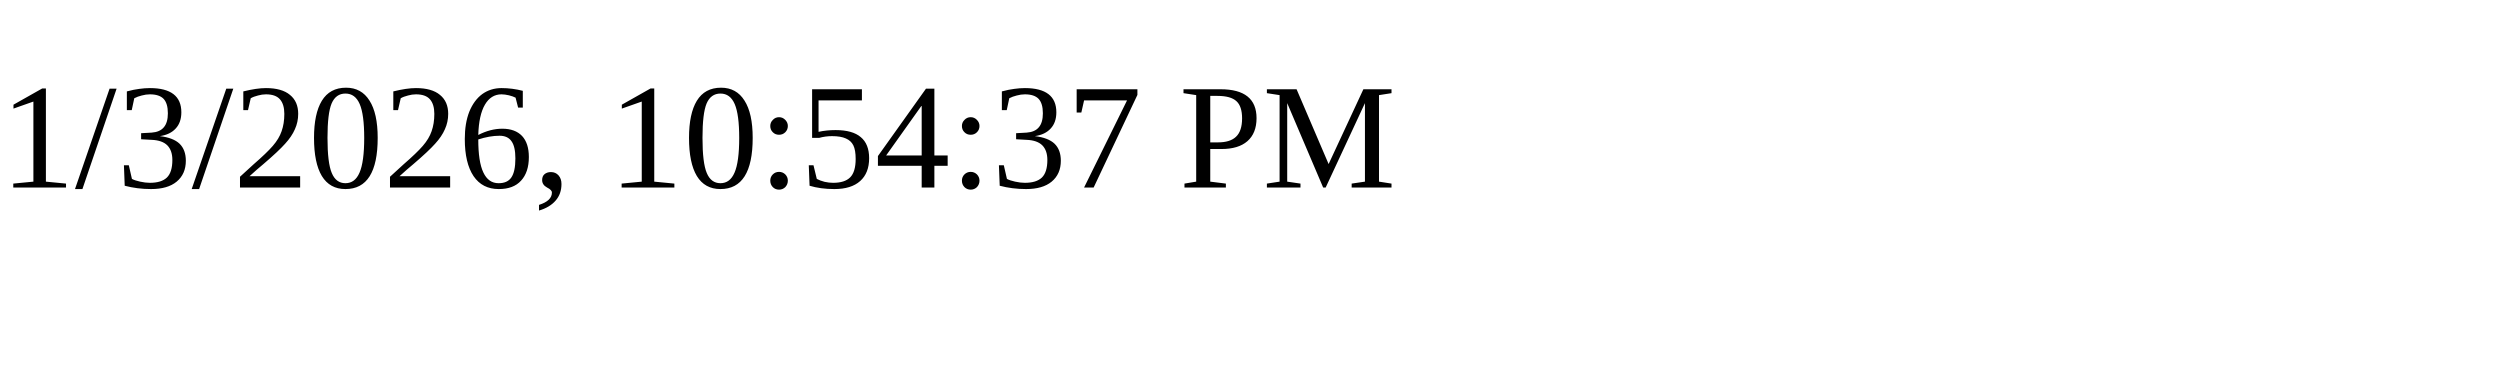
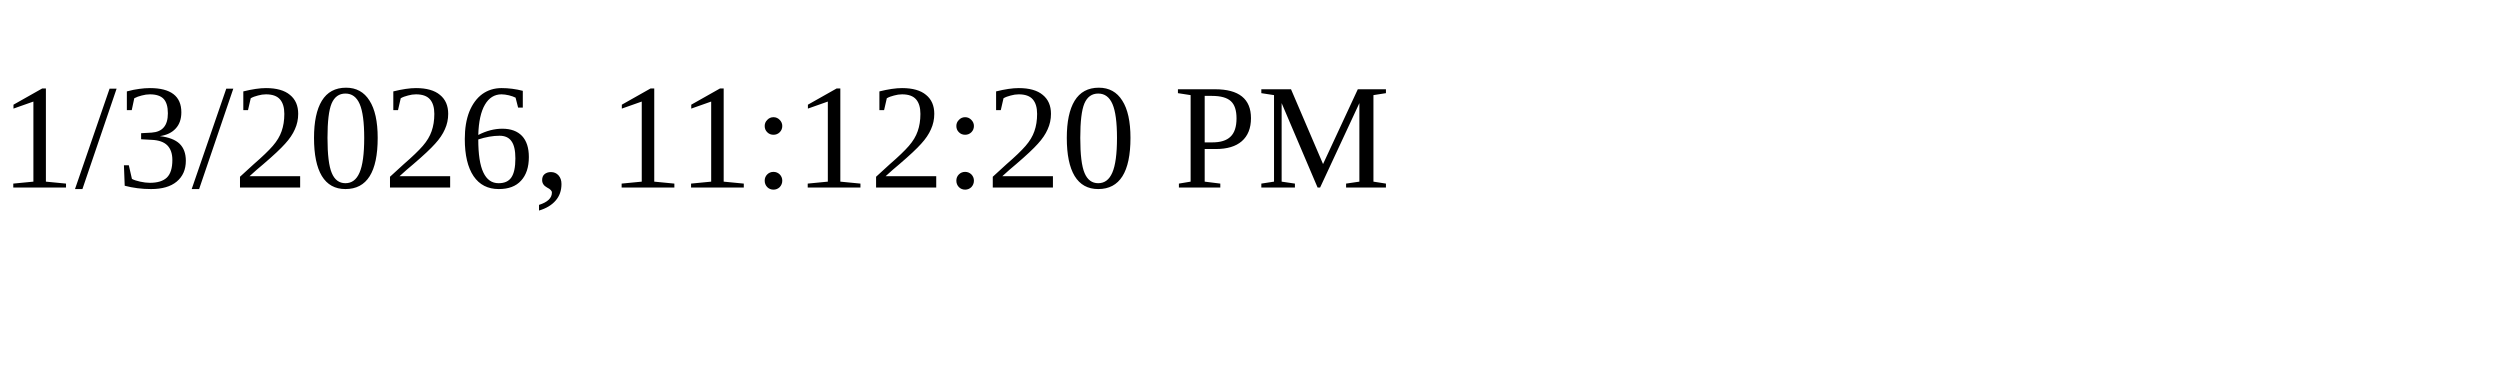
<svg xmlns="http://www.w3.org/2000/svg" height="30" width="200">
-   <text x="0" y="15">1/3/2026, 10:54:37 PM</text>
+   <text x="0" y="15">1/3/2026, 11:12:20 PM</text>
</svg>
